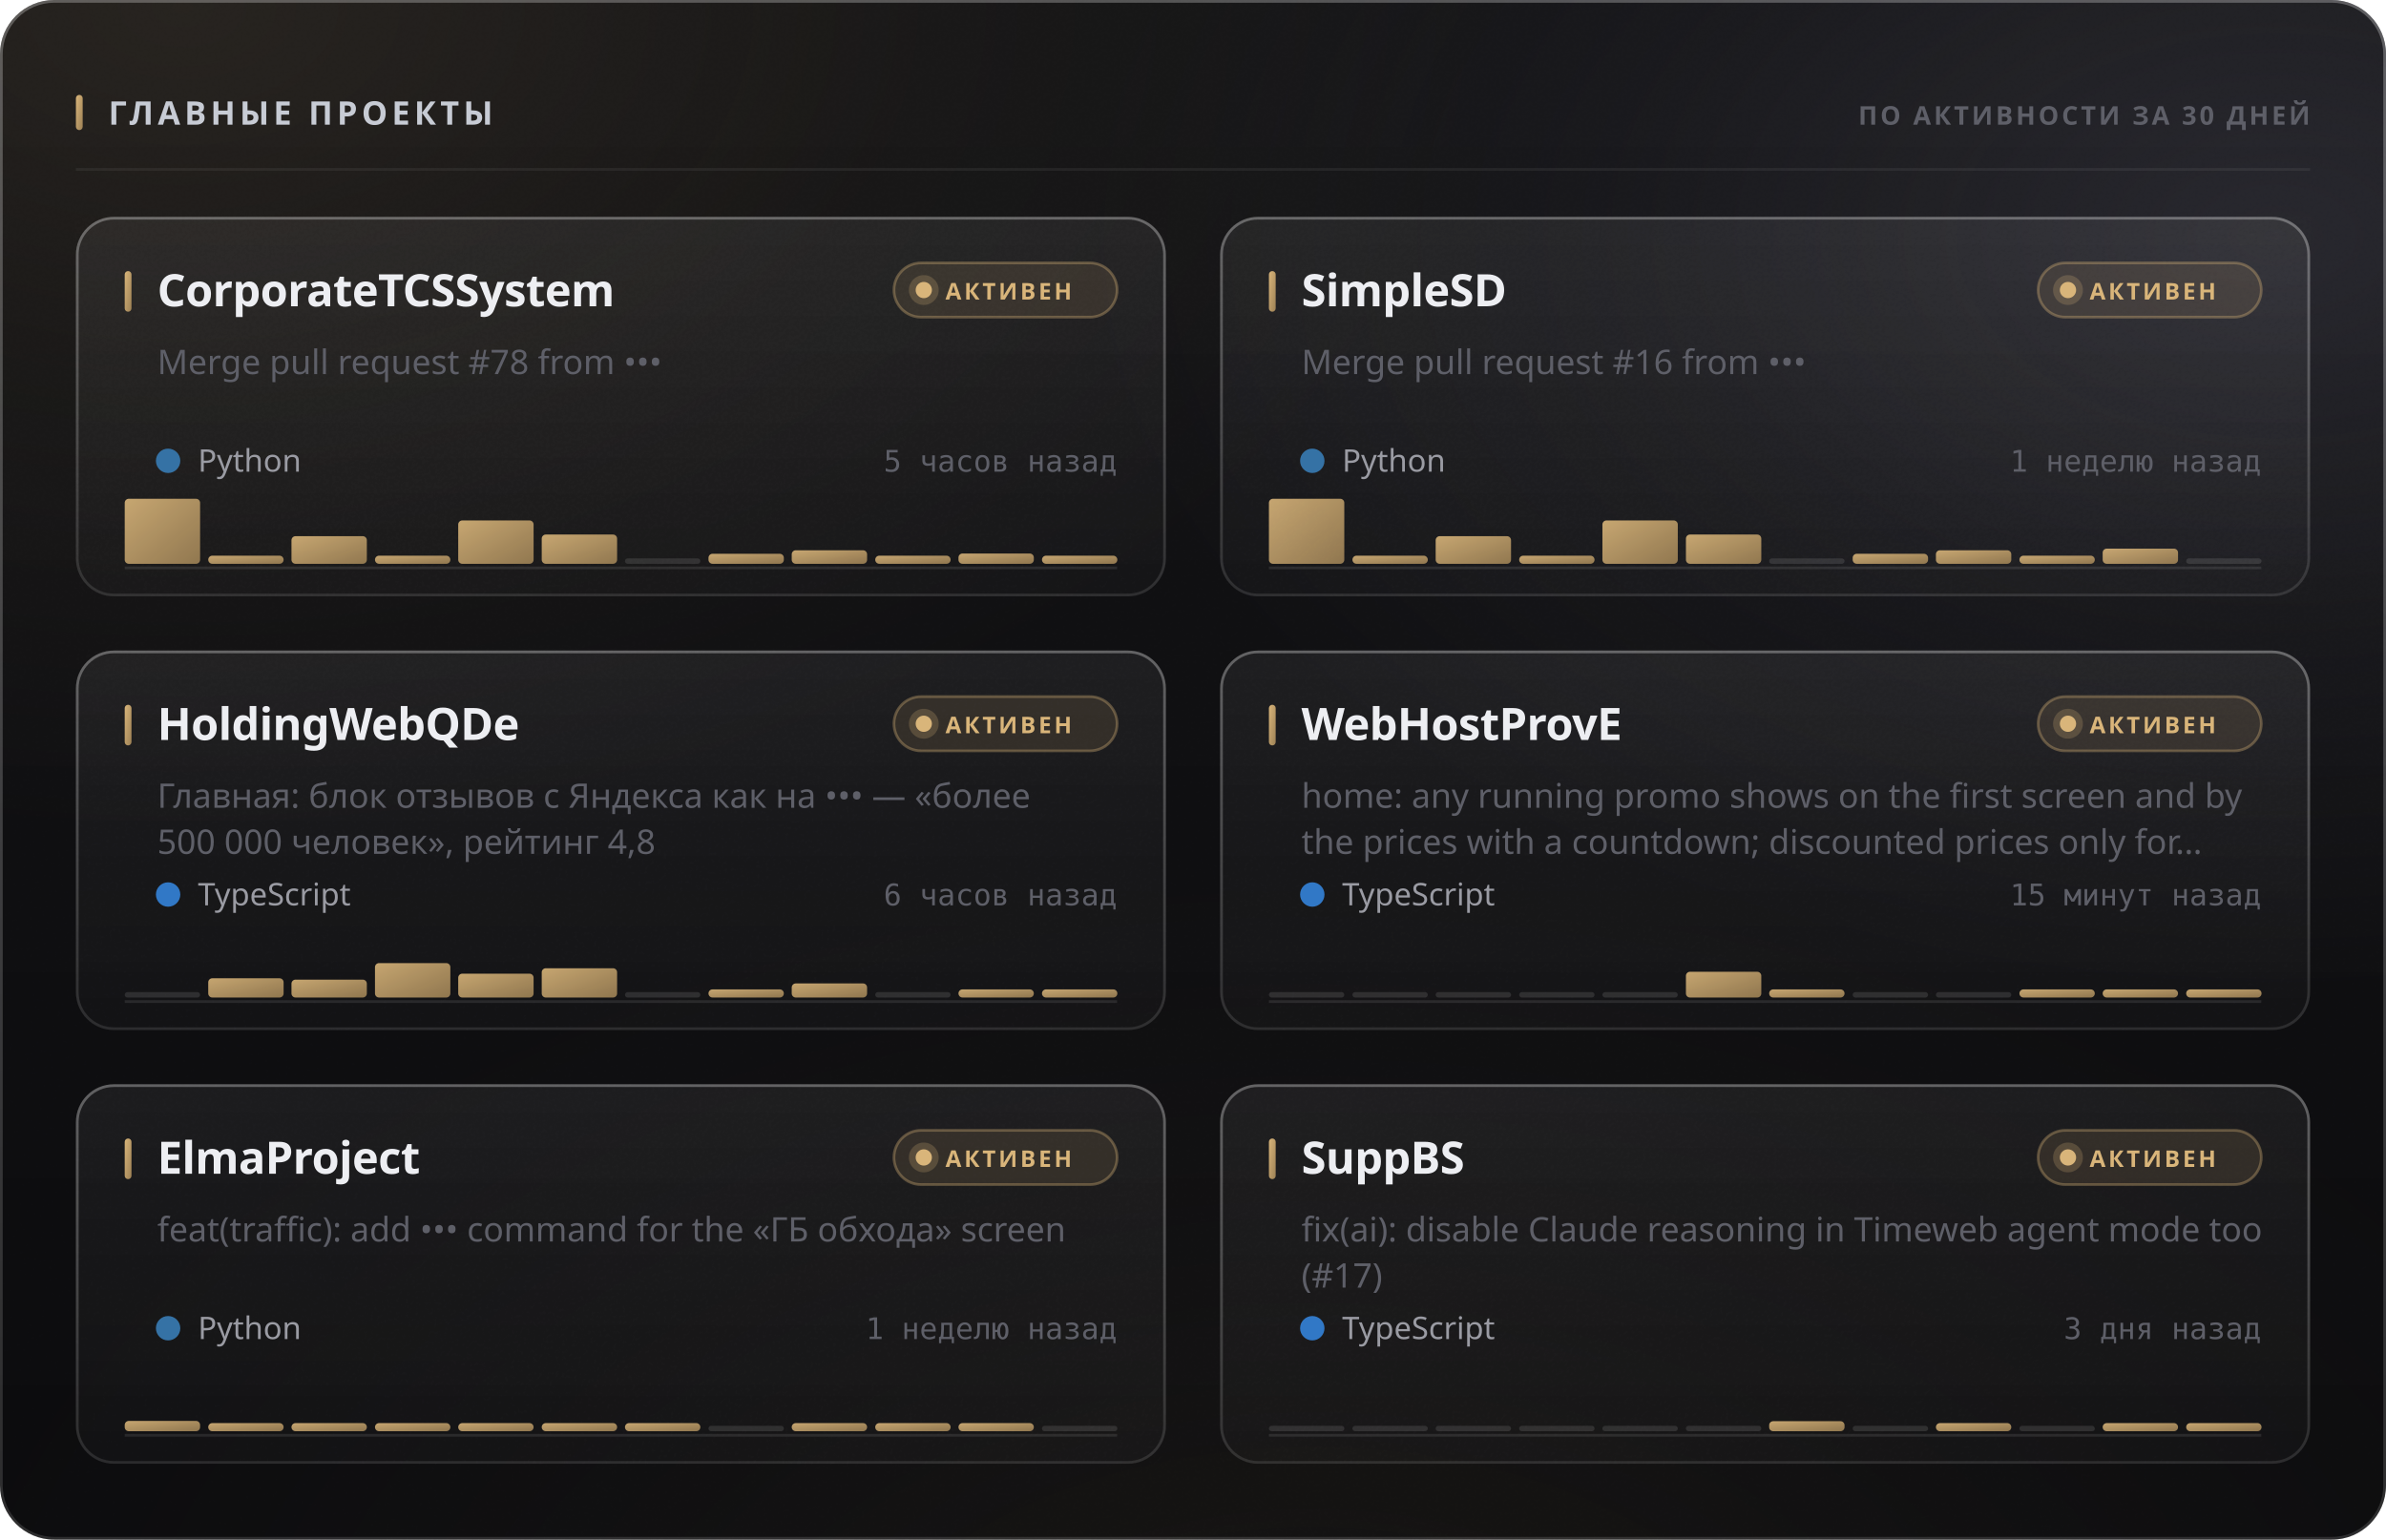
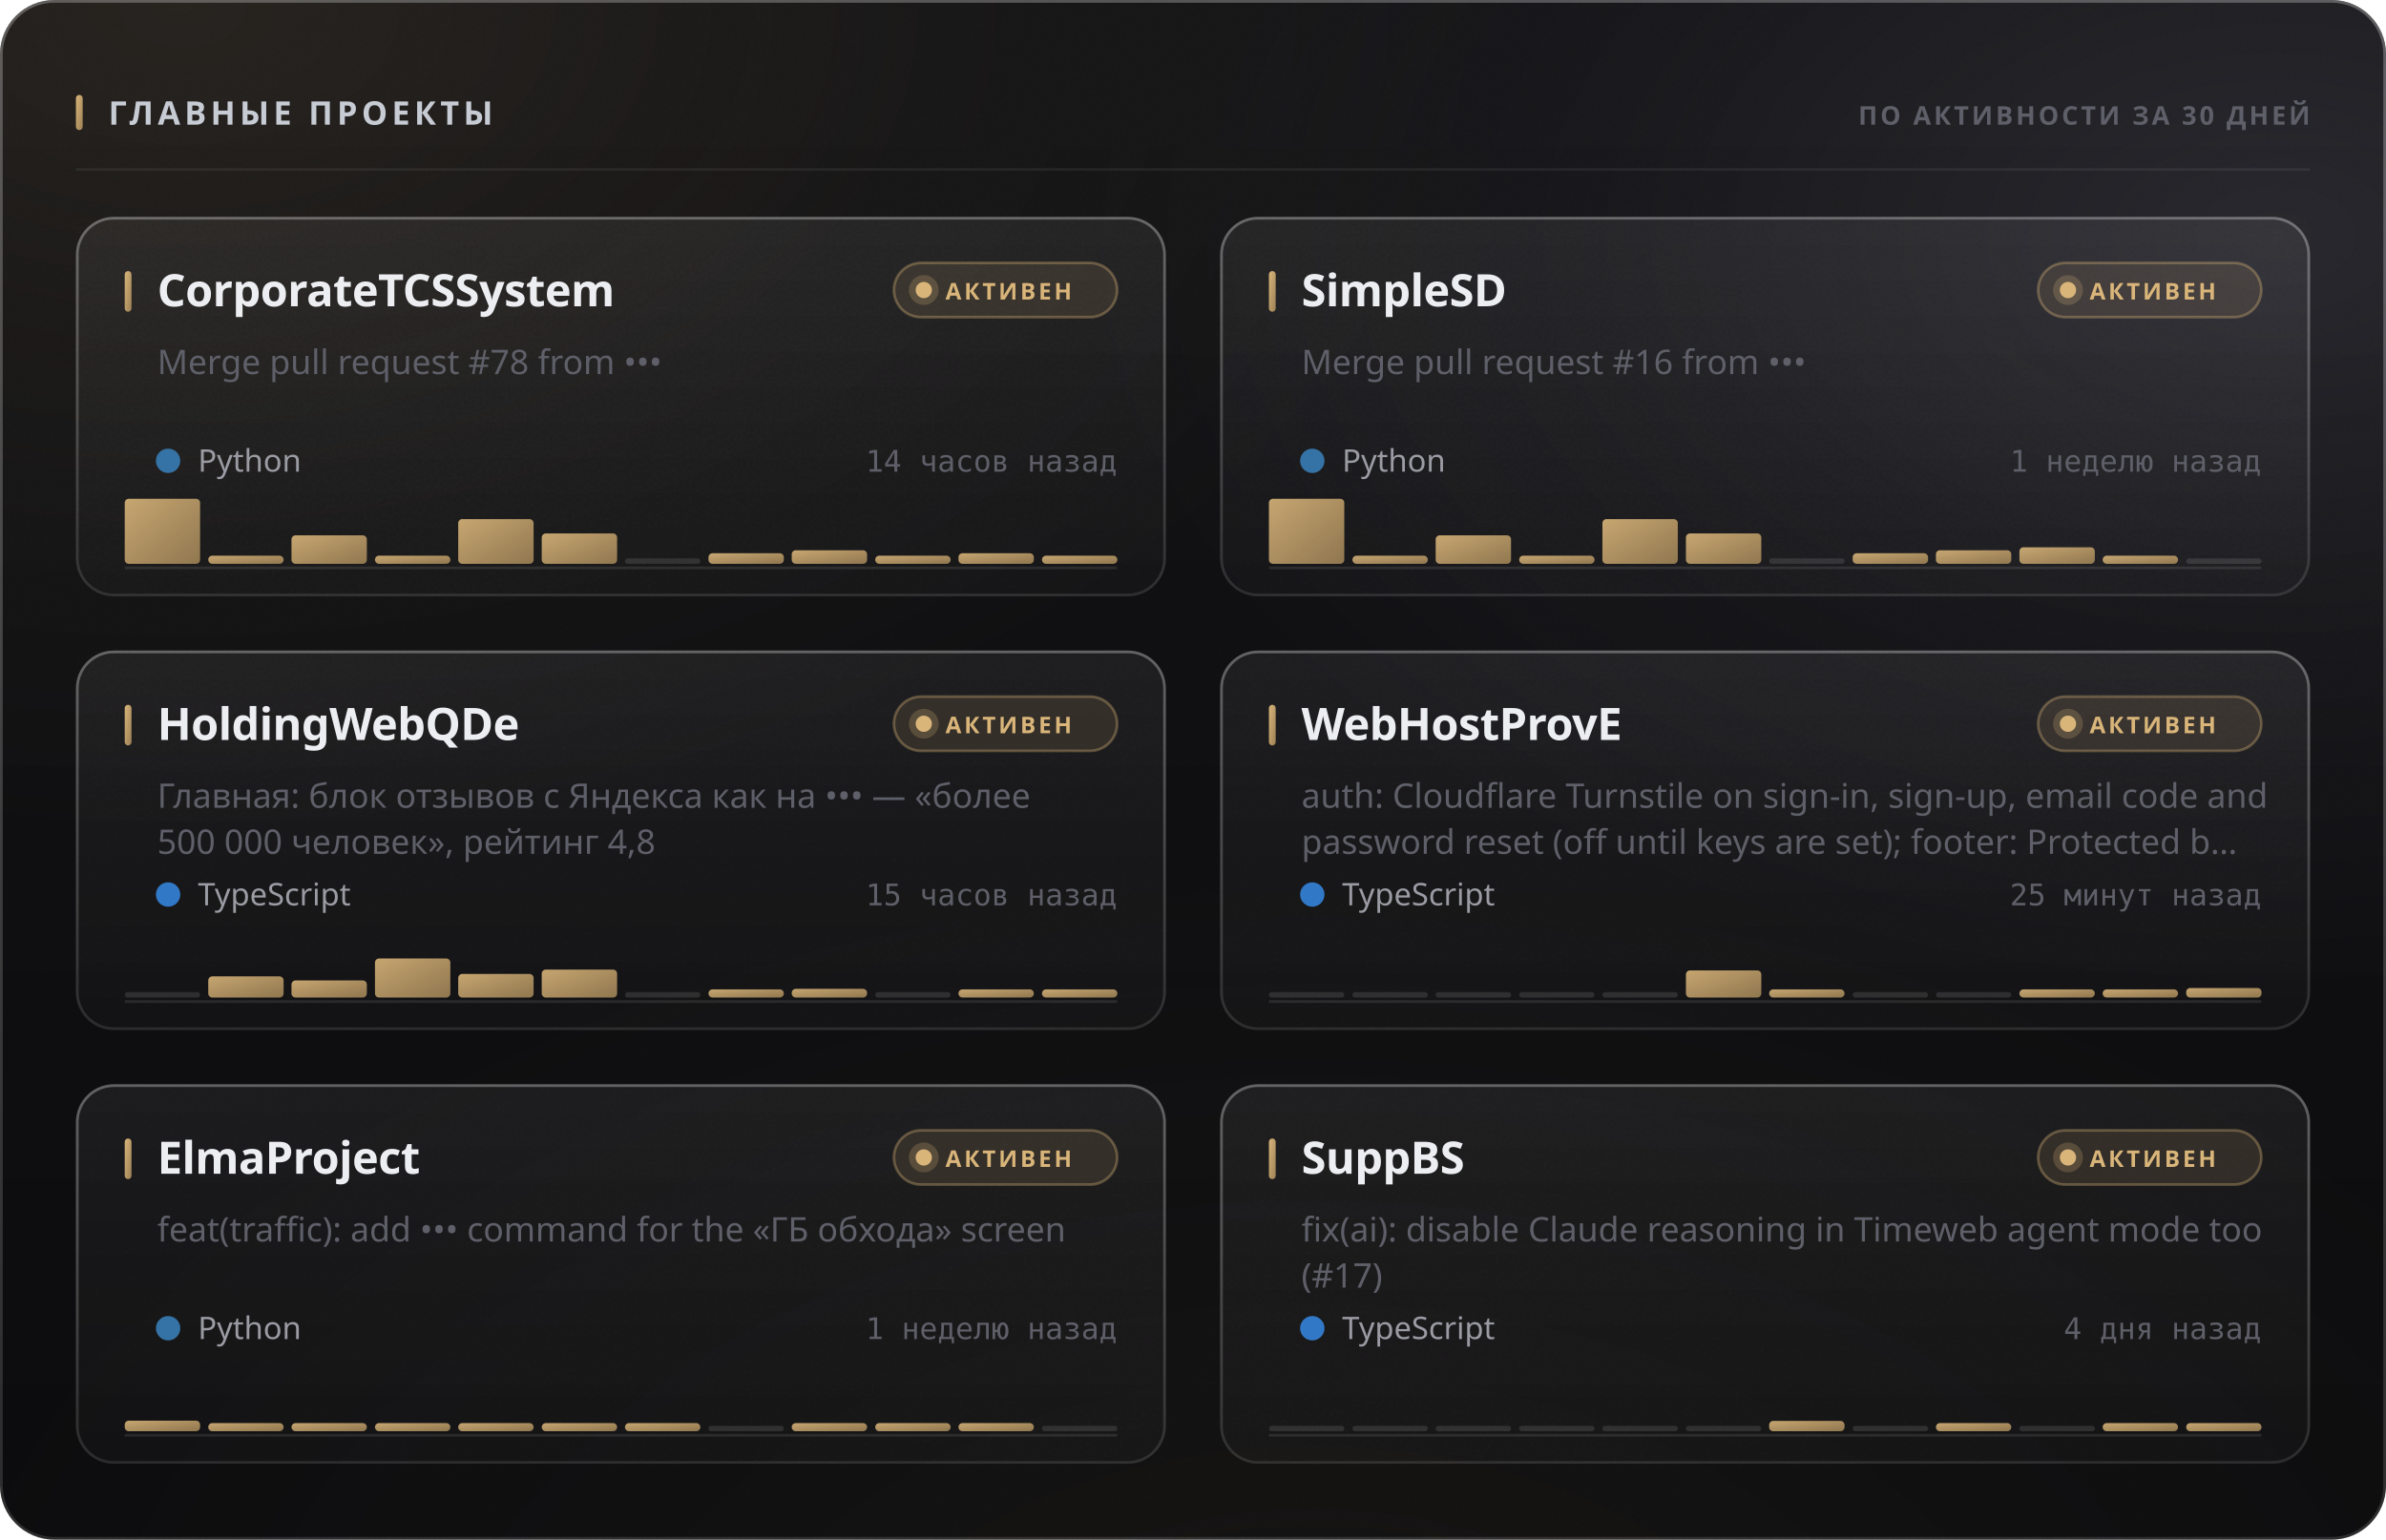
<svg xmlns="http://www.w3.org/2000/svg" width="880" height="568" viewBox="0 0 880 568" role="img">
  <style>
  text { font-family: -apple-system, BlinkMacSystemFont, 'Segoe UI', 'Noto Sans', Helvetica, Arial, sans-serif; }
  .mono { font-family: ui-monospace, 'SF Mono', 'Cascadia Mono', 'DejaVu Sans Mono', Menlo, Consolas, monospace; font-variant-numeric: tabular-nums; }
  .caps { letter-spacing: .1em; text-transform: uppercase; }

  @keyframes sheen  { from { transform: translateX(-120%); } to { transform: translateX(260%); } }
  @keyframes rise   { from { opacity: 0; transform: translateY(6px); } to { opacity: 1; transform: none; } }
  @keyframes slide  { from { opacity: 0; transform: translateX(-8px); } to { opacity: 1; transform: none; } }
  @keyframes grow   { from { transform: scaleY(0); } to { transform: scaleY(1); } }
  @keyframes widen  { from { transform: scaleX(0); } to { transform: scaleX(1); } }
  @keyframes draw   { from { stroke-dashoffset: 200; } to { stroke-dashoffset: 0; } }

  .sheen { animation: sheen 5.5s cubic-bezier(.45,0,.2,1) infinite; }
  .rise  { animation: rise .5s cubic-bezier(.16,1,.3,1) both; }
  .slide { animation: slide .42s cubic-bezier(.16,1,.3,1) both; }
  .bar   { transform-box: fill-box; transform-origin: 50% 100%;
           animation: grow .62s cubic-bezier(.16,1,.3,1) both; }
  .fill  { transform-box: fill-box; transform-origin: 0% 50%;
           animation: widen .8s cubic-bezier(.16,1,.3,1) both; }
  /* The hidden start state lives in the keyframes, never in the static rule.
     A renderer that ignores CSS animations then falls back to the FINISHED
     state — a drawn line, visible text — instead of an empty panel. */
  .spark { stroke-dasharray: 200;
           animation: draw 1.1s cubic-bezier(.16,1,.3,1) both; }

  @media (prefers-reduced-motion: reduce) {
    .sheen { animation: none; opacity: 0; }
    .rise, .slide, .bar, .fill, .spark { animation: none; opacity: 1; transform: none;
                                         stroke-dashoffset: 0; }
  }</style>
  <defs>
    <filter id="grain5" x="0" y="0" width="100%" height="100%">
      <feTurbulence type="fractalNoise" baseFrequency="0.85" numOctaves="3" stitchTiles="stitch" />
      <feColorMatrix type="saturate" values="0" />
    </filter>
    <linearGradient id="accent1" x1="0" y1="0" x2="1" y2="1">
      <stop offset="0%" stop-color="#d9b57a" />
      <stop offset="100%" stop-color="#9d8155" />
    </linearGradient>
    <radialGradient id="aurora6" cx="0.08" cy="0" r="0.55">
      <stop offset="0%" stop-color="#d9b47a" stop-opacity="0.1" />
      <stop offset="55%" stop-color="#d9b47a" stop-opacity="0.035" />
      <stop offset="100%" stop-color="#d9b47a" stop-opacity="0" />
    </radialGradient>
    <radialGradient id="aurora7" cx="0.95" cy="0.15" r="0.5">
      <stop offset="0%" stop-color="#706f83" stop-opacity="0.22" />
      <stop offset="55%" stop-color="#706f83" stop-opacity="0.077" />
      <stop offset="100%" stop-color="#706f83" stop-opacity="0" />
    </radialGradient>
    <radialGradient id="aurora8" cx="0.55" cy="1.15" r="0.6">
      <stop offset="0%" stop-color="#b39b74" stop-opacity="0.07" />
      <stop offset="55%" stop-color="#b39b74" stop-opacity="0.025" />
      <stop offset="100%" stop-color="#b39b74" stop-opacity="0" />
    </radialGradient>
    <linearGradient id="glass2" x1="0" y1="0" x2="0" y2="1">
      <stop offset="0%" stop-color="#ffffff" stop-opacity="0.036" />
      <stop offset="100%" stop-color="#ffffff" stop-opacity="0.007" />
    </linearGradient>
    <linearGradient id="rim3" x1="0" y1="0" x2="0" y2="1">
      <stop offset="0%" stop-color="#ffffff" stop-opacity="0.182" />
      <stop offset="100%" stop-color="#ffffff" stop-opacity="0.025" />
    </linearGradient>
    <linearGradient id="spec4" x1="0" y1="0" x2="1" y2="0">
      <stop offset="0%" stop-color="#ffffff" stop-opacity="0" />
      <stop offset="35%" stop-color="#ffffff" stop-opacity="0.336" />
      <stop offset="70%" stop-color="#ffffff" stop-opacity="0.118" />
      <stop offset="100%" stop-color="#ffffff" stop-opacity="0" />
    </linearGradient>
    <linearGradient id="cardglass9" x1="0" y1="0" x2="0" y2="1">
      <stop offset="0%" stop-color="#ffffff" stop-opacity="0.06" />
      <stop offset="100%" stop-color="#ffffff" stop-opacity="0.018" />
    </linearGradient>
    <linearGradient id="cardrim10" x1="0" y1="0" x2="0" y2="1">
      <stop offset="0%" stop-color="#ffffff" stop-opacity="0.26" />
      <stop offset="100%" stop-color="#ffffff" stop-opacity="0.05" />
    </linearGradient>
    <linearGradient id="cardspec11" x1="0" y1="0" x2="1" y2="0">
      <stop offset="0%" stop-color="#ffffff" stop-opacity="0" />
      <stop offset="35%" stop-color="#ffffff" stop-opacity="0.42" />
      <stop offset="70%" stop-color="#ffffff" stop-opacity="0.147" />
      <stop offset="100%" stop-color="#ffffff" stop-opacity="0" />
    </linearGradient>
    <linearGradient id="cardglass12" x1="0" y1="0" x2="0" y2="1">
      <stop offset="0%" stop-color="#ffffff" stop-opacity="0.06" />
      <stop offset="100%" stop-color="#ffffff" stop-opacity="0.018" />
    </linearGradient>
    <linearGradient id="cardrim13" x1="0" y1="0" x2="0" y2="1">
      <stop offset="0%" stop-color="#ffffff" stop-opacity="0.26" />
      <stop offset="100%" stop-color="#ffffff" stop-opacity="0.05" />
    </linearGradient>
    <linearGradient id="cardspec14" x1="0" y1="0" x2="1" y2="0">
      <stop offset="0%" stop-color="#ffffff" stop-opacity="0" />
      <stop offset="35%" stop-color="#ffffff" stop-opacity="0.42" />
      <stop offset="70%" stop-color="#ffffff" stop-opacity="0.147" />
      <stop offset="100%" stop-color="#ffffff" stop-opacity="0" />
    </linearGradient>
    <linearGradient id="cardglass15" x1="0" y1="0" x2="0" y2="1">
      <stop offset="0%" stop-color="#ffffff" stop-opacity="0.06" />
      <stop offset="100%" stop-color="#ffffff" stop-opacity="0.018" />
    </linearGradient>
    <linearGradient id="cardrim16" x1="0" y1="0" x2="0" y2="1">
      <stop offset="0%" stop-color="#ffffff" stop-opacity="0.26" />
      <stop offset="100%" stop-color="#ffffff" stop-opacity="0.05" />
    </linearGradient>
    <linearGradient id="cardspec17" x1="0" y1="0" x2="1" y2="0">
      <stop offset="0%" stop-color="#ffffff" stop-opacity="0" />
      <stop offset="35%" stop-color="#ffffff" stop-opacity="0.42" />
      <stop offset="70%" stop-color="#ffffff" stop-opacity="0.147" />
      <stop offset="100%" stop-color="#ffffff" stop-opacity="0" />
    </linearGradient>
    <linearGradient id="cardglass18" x1="0" y1="0" x2="0" y2="1">
      <stop offset="0%" stop-color="#ffffff" stop-opacity="0.06" />
      <stop offset="100%" stop-color="#ffffff" stop-opacity="0.018" />
    </linearGradient>
    <linearGradient id="cardrim19" x1="0" y1="0" x2="0" y2="1">
      <stop offset="0%" stop-color="#ffffff" stop-opacity="0.26" />
      <stop offset="100%" stop-color="#ffffff" stop-opacity="0.05" />
    </linearGradient>
    <linearGradient id="cardspec20" x1="0" y1="0" x2="1" y2="0">
      <stop offset="0%" stop-color="#ffffff" stop-opacity="0" />
      <stop offset="35%" stop-color="#ffffff" stop-opacity="0.42" />
      <stop offset="70%" stop-color="#ffffff" stop-opacity="0.147" />
      <stop offset="100%" stop-color="#ffffff" stop-opacity="0" />
    </linearGradient>
    <linearGradient id="cardglass21" x1="0" y1="0" x2="0" y2="1">
      <stop offset="0%" stop-color="#ffffff" stop-opacity="0.06" />
      <stop offset="100%" stop-color="#ffffff" stop-opacity="0.018" />
    </linearGradient>
    <linearGradient id="cardrim22" x1="0" y1="0" x2="0" y2="1">
      <stop offset="0%" stop-color="#ffffff" stop-opacity="0.26" />
      <stop offset="100%" stop-color="#ffffff" stop-opacity="0.05" />
    </linearGradient>
    <linearGradient id="cardspec23" x1="0" y1="0" x2="1" y2="0">
      <stop offset="0%" stop-color="#ffffff" stop-opacity="0" />
      <stop offset="35%" stop-color="#ffffff" stop-opacity="0.42" />
      <stop offset="70%" stop-color="#ffffff" stop-opacity="0.147" />
      <stop offset="100%" stop-color="#ffffff" stop-opacity="0" />
    </linearGradient>
    <linearGradient id="cardglass24" x1="0" y1="0" x2="0" y2="1">
      <stop offset="0%" stop-color="#ffffff" stop-opacity="0.06" />
      <stop offset="100%" stop-color="#ffffff" stop-opacity="0.018" />
    </linearGradient>
    <linearGradient id="cardrim25" x1="0" y1="0" x2="0" y2="1">
      <stop offset="0%" stop-color="#ffffff" stop-opacity="0.26" />
      <stop offset="100%" stop-color="#ffffff" stop-opacity="0.05" />
    </linearGradient>
    <linearGradient id="cardspec26" x1="0" y1="0" x2="1" y2="0">
      <stop offset="0%" stop-color="#ffffff" stop-opacity="0" />
      <stop offset="35%" stop-color="#ffffff" stop-opacity="0.42" />
      <stop offset="70%" stop-color="#ffffff" stop-opacity="0.147" />
      <stop offset="100%" stop-color="#ffffff" stop-opacity="0" />
    </linearGradient>
  </defs>
  <rect width="880" height="568" rx="20" fill="#0a0a0c" />
  <rect width="880" height="568" rx="20" fill="url(#aurora6)" />
  <rect width="880" height="568" rx="20" fill="url(#aurora7)" />
  <rect width="880" height="568" rx="20" fill="url(#aurora8)" />
  <rect width="880" height="568" rx="20" fill="url(#glass2)" />
  <rect width="880" height="568" rx="20" filter="url(#grain5)" opacity="0.085" style="mix-blend-mode:overlay" />
  <rect x=".5" y=".5" width="879" height="567" rx="19.5" fill="none" stroke="rgba(255,255,255,0.11)" />
  <rect x=".5" y=".5" width="879" height="567" rx="19.5" fill="none" stroke="url(#rim3)" />
  <path d="M20 1 H860" stroke="url(#spec4)" stroke-width="1.2" fill="none" />
  <rect x="28" y="35" width="2.5" height="13" rx="1.25" fill="url(#accent1)" />
  <text x="40" y="46" font-size="12" font-weight="700" fill="#c7cbd4" letter-spacing="0.13em">ГЛАВНЫЕ ПРОЕКТЫ</text>
  <text x="852" y="46" font-size="9.5" font-weight="600" fill="#5e5f68" text-anchor="end" letter-spacing="0.11em">ПО АКТИВНОСТИ ЗА 30 ДНЕЙ</text>
  <path d="M28 62.5 H852" stroke="rgba(255,255,255,0.06)" stroke-width="1" />
  <g class="rise" opacity="1" style="">
    <rect x="28" y="80" width="402" height="140" rx="14" fill="url(#cardglass9)" />
    <rect x="28" y="80" width="402" height="140" rx="14" filter="url(#grain5)" opacity="0.068" style="mix-blend-mode:overlay" />
    <rect x="28.5" y="80.5" width="401" height="139" rx="13.5" fill="none" stroke="rgba(255,255,255,0.06)" />
    <rect x="28.5" y="80.5" width="401" height="139" rx="13.5" fill="none" stroke="url(#cardrim10)" />
    <path d="M42 81 H416" stroke="url(#cardspec11)" stroke-width="1" fill="none" />
    <rect x="46" y="100" width="2.5" height="15" rx="1.25" fill="url(#accent1)" />
    <text x="58" y="113" font-size="16.5" font-weight="700" fill="#edeef2" letter-spacing="-0.01em">CorporateTCSSystem</text>
    <rect x="329.709" y="97" width="82.291" height="20" rx="10" fill="rgba(217,181,122,0.12)" stroke="rgba(217,181,122,0.35)" />
    <circle cx="340.709" cy="107" r="3" fill="#d9b57a" />
    <circle cx="340.709" cy="107" r="5.5" fill="#d9b57a" opacity=".22" />
    <text x="348.709" y="110.5" font-size="8.5" font-weight="700" fill="#d9b57a" letter-spacing="0.12em">АКТИВЕН</text>
    <text x="58" y="138" font-size="12.5" font-weight="400" fill="#5e5f68">Merge pull request #78 from •••</text>
    <circle cx="62" cy="170" r="4.5" fill="#3572A5" />
    <text x="73" y="174" font-size="11.5" font-weight="400" fill="#9a9ba3">Python</text>
-     <text x="412" y="174" font-size="11" font-weight="400" fill="#5e5f68" text-anchor="end" class="mono">5 часов назад</text>
+     <text x="412" y="174" font-size="11" font-weight="400" fill="#5e5f68" text-anchor="end" class="mono">14 часов назад</text>
    <path d="M46 209.5 H412" stroke="rgba(255,255,255,0.096)" stroke-width="1" />
    <g class="bar" style="animation-delay:0.18s">
      <rect x="46.0" y="184.0" width="27.8" height="24.0" rx="1.5" fill="url(#accent1)" opacity="0.9" />
      <rect x="76.8" y="205.0" width="27.8" height="3.0" rx="1.5" fill="url(#accent1)" opacity="0.9" />
-       <rect x="107.5" y="197.8" width="27.8" height="10.2" rx="1.5" fill="url(#accent1)" opacity="0.9" />
+       <rect x="107.5" y="197.5" width="27.8" height="10.5" rx="1.5" fill="url(#accent1)" opacity="0.9" />
      <rect x="138.3" y="205.0" width="27.8" height="3.0" rx="1.5" fill="url(#accent1)" opacity="0.9" />
-       <rect x="169.0" y="192.0" width="27.8" height="16.0" rx="1.5" fill="url(#accent1)" opacity="0.9" />
-       <rect x="199.8" y="197.2" width="27.8" height="10.8" rx="1.5" fill="url(#accent1)" opacity="0.9" />
+       <rect x="169.0" y="191.5" width="27.8" height="16.5" rx="1.5" fill="url(#accent1)" opacity="0.9" />
+       <rect x="199.8" y="196.8" width="27.8" height="11.2" rx="1.5" fill="url(#accent1)" opacity="0.9" />
      <rect x="230.5" y="206.0" width="27.8" height="2" rx="1" fill="rgba(255,255,255,0.11)" />
-       <rect x="261.3" y="204.3" width="27.8" height="3.7" rx="1.5" fill="url(#accent1)" opacity="0.9" />
+       <rect x="261.3" y="204.1" width="27.8" height="3.9" rx="1.5" fill="url(#accent1)" opacity="0.9" />
      <rect x="292.0" y="203.0" width="27.8" height="5.0" rx="1.5" fill="url(#accent1)" opacity="0.9" />
      <rect x="322.8" y="205.0" width="27.8" height="3.0" rx="1.5" fill="url(#accent1)" opacity="0.9" />
-       <rect x="353.5" y="204.2" width="27.8" height="3.8" rx="1.5" fill="url(#accent1)" opacity="0.9" />
+       <rect x="353.5" y="204.1" width="27.8" height="3.9" rx="1.5" fill="url(#accent1)" opacity="0.9" />
      <rect x="384.3" y="205.0" width="27.8" height="3.0" rx="1.5" fill="url(#accent1)" opacity="0.9" />
    </g>
  </g>
  <g class="rise" opacity="1" style=" animation-delay:0.055s;">
    <rect x="450" y="80" width="402" height="140" rx="14" fill="url(#cardglass12)" />
    <rect x="450" y="80" width="402" height="140" rx="14" filter="url(#grain5)" opacity="0.068" style="mix-blend-mode:overlay" />
    <rect x="450.5" y="80.5" width="401" height="139" rx="13.5" fill="none" stroke="rgba(255,255,255,0.06)" />
    <rect x="450.5" y="80.5" width="401" height="139" rx="13.5" fill="none" stroke="url(#cardrim13)" />
    <path d="M464 81 H838" stroke="url(#cardspec14)" stroke-width="1" fill="none" />
    <rect x="468" y="100" width="2.5" height="15" rx="1.25" fill="url(#accent1)" />
    <text x="480" y="113" font-size="16.5" font-weight="700" fill="#edeef2" letter-spacing="-0.01em">SimpleSD</text>
    <rect x="751.709" y="97" width="82.291" height="20" rx="10" fill="rgba(217,181,122,0.12)" stroke="rgba(217,181,122,0.35)" />
    <circle cx="762.709" cy="107" r="3" fill="#d9b57a" />
    <circle cx="762.709" cy="107" r="5.5" fill="#d9b57a" opacity=".22" />
    <text x="770.709" y="110.5" font-size="8.5" font-weight="700" fill="#d9b57a" letter-spacing="0.12em">АКТИВЕН</text>
    <text x="480" y="138" font-size="12.5" font-weight="400" fill="#5e5f68">Merge pull request #16 from •••</text>
    <circle cx="484" cy="170" r="4.5" fill="#3572A5" />
    <text x="495" y="174" font-size="11.5" font-weight="400" fill="#9a9ba3">Python</text>
    <text x="834" y="174" font-size="11" font-weight="400" fill="#5e5f68" text-anchor="end" class="mono">1 неделю назад</text>
    <path d="M468 209.5 H834" stroke="rgba(255,255,255,0.096)" stroke-width="1" />
    <g class="bar" style="animation-delay:0.24s">
      <rect x="468.0" y="184.0" width="27.8" height="24.0" rx="1.5" fill="url(#accent1)" opacity="0.9" />
      <rect x="498.8" y="205.0" width="27.8" height="3.0" rx="1.5" fill="url(#accent1)" opacity="0.9" />
-       <rect x="529.5" y="197.8" width="27.8" height="10.2" rx="1.5" fill="url(#accent1)" opacity="0.9" />
+       <rect x="529.5" y="197.5" width="27.8" height="10.5" rx="1.5" fill="url(#accent1)" opacity="0.9" />
      <rect x="560.3" y="205.0" width="27.8" height="3.0" rx="1.5" fill="url(#accent1)" opacity="0.9" />
-       <rect x="591.0" y="192.0" width="27.8" height="16.0" rx="1.5" fill="url(#accent1)" opacity="0.9" />
-       <rect x="621.8" y="197.2" width="27.8" height="10.8" rx="1.5" fill="url(#accent1)" opacity="0.9" />
+       <rect x="591.0" y="191.5" width="27.8" height="16.5" rx="1.5" fill="url(#accent1)" opacity="0.9" />
+       <rect x="621.8" y="196.8" width="27.8" height="11.2" rx="1.5" fill="url(#accent1)" opacity="0.9" />
      <rect x="652.5" y="206.0" width="27.8" height="2" rx="1" fill="rgba(255,255,255,0.11)" />
-       <rect x="683.3" y="204.3" width="27.8" height="3.7" rx="1.5" fill="url(#accent1)" opacity="0.9" />
+       <rect x="683.3" y="204.1" width="27.8" height="3.9" rx="1.5" fill="url(#accent1)" opacity="0.9" />
      <rect x="714.0" y="203.0" width="27.8" height="5.0" rx="1.5" fill="url(#accent1)" opacity="0.9" />
-       <rect x="744.8" y="205.0" width="27.8" height="3.0" rx="1.5" fill="url(#accent1)" opacity="0.9" />
-       <rect x="775.5" y="202.4" width="27.8" height="5.6" rx="1.5" fill="url(#accent1)" opacity="0.9" />
+       <rect x="744.8" y="201.9" width="27.8" height="6.1" rx="1.5" fill="url(#accent1)" opacity="0.9" />
+       <rect x="775.5" y="205.0" width="27.8" height="3.0" rx="1.5" fill="url(#accent1)" opacity="0.9" />
      <rect x="806.3" y="206.0" width="27.8" height="2" rx="1" fill="rgba(255,255,255,0.11)" />
    </g>
  </g>
  <g class="rise" opacity="1" style=" animation-delay:0.110s;">
    <rect x="28" y="240" width="402" height="140" rx="14" fill="url(#cardglass15)" />
    <rect x="28" y="240" width="402" height="140" rx="14" filter="url(#grain5)" opacity="0.068" style="mix-blend-mode:overlay" />
    <rect x="28.5" y="240.5" width="401" height="139" rx="13.5" fill="none" stroke="rgba(255,255,255,0.06)" />
    <rect x="28.5" y="240.5" width="401" height="139" rx="13.5" fill="none" stroke="url(#cardrim16)" />
    <path d="M42 241 H416" stroke="url(#cardspec17)" stroke-width="1" fill="none" />
    <rect x="46" y="260" width="2.5" height="15" rx="1.25" fill="url(#accent1)" />
    <text x="58" y="273" font-size="16.5" font-weight="700" fill="#edeef2" letter-spacing="-0.01em">HoldingWebQDe</text>
    <rect x="329.709" y="257" width="82.291" height="20" rx="10" fill="rgba(217,181,122,0.12)" stroke="rgba(217,181,122,0.35)" />
    <circle cx="340.709" cy="267" r="3" fill="#d9b57a" />
    <circle cx="340.709" cy="267" r="5.5" fill="#d9b57a" opacity=".22" />
    <text x="348.709" y="270.5" font-size="8.5" font-weight="700" fill="#d9b57a" letter-spacing="0.12em">АКТИВЕН</text>
    <text x="58" y="298" font-size="12.5" font-weight="400" fill="#5e5f68">Главная: блок отзывов с Яндекса как на ••• — «более</text>
    <text x="58" y="315" font-size="12.5" font-weight="400" fill="#5e5f68">500 000 человек», рейтинг 4,8</text>
    <circle cx="62" cy="330" r="4.5" fill="#3178c6" />
    <text x="73" y="334" font-size="11.5" font-weight="400" fill="#9a9ba3">TypeScript</text>
-     <text x="412" y="334" font-size="11" font-weight="400" fill="#5e5f68" text-anchor="end" class="mono">6 часов назад</text>
+     <text x="412" y="334" font-size="11" font-weight="400" fill="#5e5f68" text-anchor="end" class="mono">15 часов назад</text>
    <path d="M46 369.5 H412" stroke="rgba(255,255,255,0.096)" stroke-width="1" />
    <g class="bar" style="animation-delay:0.3s">
      <rect x="46.0" y="366.0" width="27.8" height="2" rx="1" fill="rgba(255,255,255,0.11)" />
-       <rect x="76.8" y="360.9" width="27.8" height="7.1" rx="1.5" fill="url(#accent1)" opacity="0.9" />
-       <rect x="107.5" y="361.4" width="27.8" height="6.6" rx="1.5" fill="url(#accent1)" opacity="0.9" />
-       <rect x="138.3" y="355.3" width="27.8" height="12.7" rx="1.5" fill="url(#accent1)" opacity="0.9" />
-       <rect x="169.0" y="359.2" width="27.8" height="8.8" rx="1.5" fill="url(#accent1)" opacity="0.9" />
-       <rect x="199.8" y="357.2" width="27.8" height="10.8" rx="1.5" fill="url(#accent1)" opacity="0.9" />
+       <rect x="76.8" y="360.2" width="27.8" height="7.8" rx="1.5" fill="url(#accent1)" opacity="0.9" />
+       <rect x="107.5" y="361.7" width="27.8" height="6.3" rx="1.5" fill="url(#accent1)" opacity="0.9" />
+       <rect x="138.3" y="353.6" width="27.8" height="14.4" rx="1.5" fill="url(#accent1)" opacity="0.9" />
+       <rect x="169.0" y="359.3" width="27.8" height="8.7" rx="1.5" fill="url(#accent1)" opacity="0.9" />
+       <rect x="199.8" y="357.7" width="27.8" height="10.3" rx="1.5" fill="url(#accent1)" opacity="0.9" />
      <rect x="230.5" y="366.0" width="27.8" height="2" rx="1" fill="rgba(255,255,255,0.11)" />
      <rect x="261.3" y="365.0" width="27.8" height="3.0" rx="1.5" fill="url(#accent1)" opacity="0.9" />
-       <rect x="292.0" y="362.8" width="27.8" height="5.2" rx="1.5" fill="url(#accent1)" opacity="0.9" />
+       <rect x="292.0" y="364.8" width="27.8" height="3.2" rx="1.5" fill="url(#accent1)" opacity="0.9" />
      <rect x="322.8" y="366.0" width="27.8" height="2" rx="1" fill="rgba(255,255,255,0.11)" />
      <rect x="353.5" y="365.0" width="27.8" height="3.0" rx="1.5" fill="url(#accent1)" opacity="0.9" />
      <rect x="384.3" y="365.0" width="27.8" height="3.0" rx="1.5" fill="url(#accent1)" opacity="0.9" />
    </g>
  </g>
  <g class="rise" opacity="1" style=" animation-delay:0.165s;">
    <rect x="450" y="240" width="402" height="140" rx="14" fill="url(#cardglass18)" />
    <rect x="450" y="240" width="402" height="140" rx="14" filter="url(#grain5)" opacity="0.068" style="mix-blend-mode:overlay" />
    <rect x="450.5" y="240.5" width="401" height="139" rx="13.5" fill="none" stroke="rgba(255,255,255,0.06)" />
    <rect x="450.5" y="240.5" width="401" height="139" rx="13.5" fill="none" stroke="url(#cardrim19)" />
    <path d="M464 241 H838" stroke="url(#cardspec20)" stroke-width="1" fill="none" />
    <rect x="468" y="260" width="2.5" height="15" rx="1.25" fill="url(#accent1)" />
    <text x="480" y="273" font-size="16.5" font-weight="700" fill="#edeef2" letter-spacing="-0.01em">WebHostProvE</text>
    <rect x="751.709" y="257" width="82.291" height="20" rx="10" fill="rgba(217,181,122,0.12)" stroke="rgba(217,181,122,0.35)" />
    <circle cx="762.709" cy="267" r="3" fill="#d9b57a" />
    <circle cx="762.709" cy="267" r="5.5" fill="#d9b57a" opacity=".22" />
    <text x="770.709" y="270.5" font-size="8.5" font-weight="700" fill="#d9b57a" letter-spacing="0.12em">АКТИВЕН</text>
-     <text x="480" y="298" font-size="12.5" font-weight="400" fill="#5e5f68">home: any running promo shows on the first screen and by</text>
-     <text x="480" y="315" font-size="12.5" font-weight="400" fill="#5e5f68">the prices with a countdown; discounted prices only for…</text>
+     <text x="480" y="298" font-size="12.5" font-weight="400" fill="#5e5f68">auth: Cloudflare Turnstile on sign-in, sign-up, email code and</text>
+     <text x="480" y="315" font-size="12.5" font-weight="400" fill="#5e5f68">password reset (off until keys are set); footer: Protected b…</text>
    <circle cx="484" cy="330" r="4.5" fill="#3178c6" />
    <text x="495" y="334" font-size="11.5" font-weight="400" fill="#9a9ba3">TypeScript</text>
-     <text x="834" y="334" font-size="11" font-weight="400" fill="#5e5f68" text-anchor="end" class="mono">15 минут назад</text>
+     <text x="834" y="334" font-size="11" font-weight="400" fill="#5e5f68" text-anchor="end" class="mono">25 минут назад</text>
    <path d="M468 369.5 H834" stroke="rgba(255,255,255,0.096)" stroke-width="1" />
    <g class="bar" style="animation-delay:0.36s">
      <rect x="468.0" y="366.0" width="27.8" height="2" rx="1" fill="rgba(255,255,255,0.11)" />
      <rect x="498.8" y="366.0" width="27.8" height="2" rx="1" fill="rgba(255,255,255,0.11)" />
      <rect x="529.5" y="366.0" width="27.8" height="2" rx="1" fill="rgba(255,255,255,0.11)" />
      <rect x="560.3" y="366.0" width="27.8" height="2" rx="1" fill="rgba(255,255,255,0.11)" />
      <rect x="591.0" y="366.0" width="27.8" height="2" rx="1" fill="rgba(255,255,255,0.11)" />
-       <rect x="621.8" y="358.5" width="27.8" height="9.5" rx="1.5" fill="url(#accent1)" opacity="0.9" />
+       <rect x="621.8" y="358.0" width="27.8" height="10.0" rx="1.5" fill="url(#accent1)" opacity="0.9" />
      <rect x="652.5" y="365.0" width="27.8" height="3.0" rx="1.5" fill="url(#accent1)" opacity="0.9" />
      <rect x="683.3" y="366.0" width="27.8" height="2" rx="1" fill="rgba(255,255,255,0.11)" />
      <rect x="714.0" y="366.0" width="27.8" height="2" rx="1" fill="rgba(255,255,255,0.11)" />
      <rect x="744.8" y="365.0" width="27.8" height="3.0" rx="1.5" fill="url(#accent1)" opacity="0.9" />
      <rect x="775.5" y="365.0" width="27.8" height="3.0" rx="1.5" fill="url(#accent1)" opacity="0.9" />
-       <rect x="806.3" y="365.0" width="27.8" height="3.0" rx="1.5" fill="url(#accent1)" opacity="0.9" />
+       <rect x="806.3" y="364.5" width="27.8" height="3.5" rx="1.5" fill="url(#accent1)" opacity="0.9" />
    </g>
  </g>
  <g class="rise" opacity="1" style=" animation-delay:0.220s;">
    <rect x="28" y="400" width="402" height="140" rx="14" fill="url(#cardglass21)" />
    <rect x="28" y="400" width="402" height="140" rx="14" filter="url(#grain5)" opacity="0.068" style="mix-blend-mode:overlay" />
    <rect x="28.5" y="400.5" width="401" height="139" rx="13.5" fill="none" stroke="rgba(255,255,255,0.06)" />
    <rect x="28.5" y="400.5" width="401" height="139" rx="13.5" fill="none" stroke="url(#cardrim22)" />
    <path d="M42 401 H416" stroke="url(#cardspec23)" stroke-width="1" fill="none" />
    <rect x="46" y="420" width="2.5" height="15" rx="1.25" fill="url(#accent1)" />
    <text x="58" y="433" font-size="16.5" font-weight="700" fill="#edeef2" letter-spacing="-0.01em">ElmaProject</text>
    <rect x="329.709" y="417" width="82.291" height="20" rx="10" fill="rgba(217,181,122,0.12)" stroke="rgba(217,181,122,0.35)" />
    <circle cx="340.709" cy="427" r="3" fill="#d9b57a" />
    <circle cx="340.709" cy="427" r="5.5" fill="#d9b57a" opacity=".22" />
    <text x="348.709" y="430.5" font-size="8.5" font-weight="700" fill="#d9b57a" letter-spacing="0.12em">АКТИВЕН</text>
    <text x="58" y="458" font-size="12.5" font-weight="400" fill="#5e5f68">feat(traffic): add ••• command for the «ГБ обхода» screen</text>
    <circle cx="62" cy="490" r="4.5" fill="#3572A5" />
    <text x="73" y="494" font-size="11.5" font-weight="400" fill="#9a9ba3">Python</text>
    <text x="412" y="494" font-size="11" font-weight="400" fill="#5e5f68" text-anchor="end" class="mono">1 неделю назад</text>
    <path d="M46 529.5 H412" stroke="rgba(255,255,255,0.096)" stroke-width="1" />
    <g class="bar" style="animation-delay:0.42s">
-       <rect x="46.0" y="524.2" width="27.8" height="3.8" rx="1.5" fill="url(#accent1)" opacity="0.9" />
+       <rect x="46.0" y="524.1" width="27.8" height="3.9" rx="1.5" fill="url(#accent1)" opacity="0.9" />
      <rect x="76.8" y="525.0" width="27.8" height="3.0" rx="1.5" fill="url(#accent1)" opacity="0.9" />
      <rect x="107.5" y="525.0" width="27.8" height="3.0" rx="1.5" fill="url(#accent1)" opacity="0.9" />
      <rect x="138.3" y="525.0" width="27.8" height="3.0" rx="1.5" fill="url(#accent1)" opacity="0.9" />
      <rect x="169.0" y="525.0" width="27.8" height="3.0" rx="1.5" fill="url(#accent1)" opacity="0.9" />
      <rect x="199.8" y="525.0" width="27.8" height="3.0" rx="1.5" fill="url(#accent1)" opacity="0.9" />
      <rect x="230.5" y="525.0" width="27.8" height="3.0" rx="1.5" fill="url(#accent1)" opacity="0.9" />
      <rect x="261.3" y="526.0" width="27.8" height="2" rx="1" fill="rgba(255,255,255,0.11)" />
      <rect x="292.0" y="525.0" width="27.8" height="3.0" rx="1.5" fill="url(#accent1)" opacity="0.9" />
      <rect x="322.8" y="525.0" width="27.8" height="3.0" rx="1.5" fill="url(#accent1)" opacity="0.9" />
      <rect x="353.5" y="525.0" width="27.8" height="3.0" rx="1.5" fill="url(#accent1)" opacity="0.9" />
      <rect x="384.3" y="526.0" width="27.8" height="2" rx="1" fill="rgba(255,255,255,0.11)" />
    </g>
  </g>
  <g class="rise" opacity="1" style=" animation-delay:0.275s;">
    <rect x="450" y="400" width="402" height="140" rx="14" fill="url(#cardglass24)" />
    <rect x="450" y="400" width="402" height="140" rx="14" filter="url(#grain5)" opacity="0.068" style="mix-blend-mode:overlay" />
    <rect x="450.5" y="400.5" width="401" height="139" rx="13.5" fill="none" stroke="rgba(255,255,255,0.06)" />
    <rect x="450.5" y="400.5" width="401" height="139" rx="13.5" fill="none" stroke="url(#cardrim25)" />
    <path d="M464 401 H838" stroke="url(#cardspec26)" stroke-width="1" fill="none" />
    <rect x="468" y="420" width="2.5" height="15" rx="1.25" fill="url(#accent1)" />
    <text x="480" y="433" font-size="16.5" font-weight="700" fill="#edeef2" letter-spacing="-0.01em">SuppBS</text>
    <rect x="751.709" y="417" width="82.291" height="20" rx="10" fill="rgba(217,181,122,0.12)" stroke="rgba(217,181,122,0.35)" />
    <circle cx="762.709" cy="427" r="3" fill="#d9b57a" />
    <circle cx="762.709" cy="427" r="5.5" fill="#d9b57a" opacity=".22" />
    <text x="770.709" y="430.5" font-size="8.5" font-weight="700" fill="#d9b57a" letter-spacing="0.12em">АКТИВЕН</text>
    <text x="480" y="458" font-size="12.5" font-weight="400" fill="#5e5f68">fix(ai): disable Claude reasoning in Timeweb agent mode too</text>
    <text x="480" y="475" font-size="12.5" font-weight="400" fill="#5e5f68">(#17)</text>
    <circle cx="484" cy="490" r="4.5" fill="#3178c6" />
    <text x="495" y="494" font-size="11.5" font-weight="400" fill="#9a9ba3">TypeScript</text>
-     <text x="834" y="494" font-size="11" font-weight="400" fill="#5e5f68" text-anchor="end" class="mono">3 дня назад</text>
+     <text x="834" y="494" font-size="11" font-weight="400" fill="#5e5f68" text-anchor="end" class="mono">4 дня назад</text>
    <path d="M468 529.5 H834" stroke="rgba(255,255,255,0.096)" stroke-width="1" />
    <g class="bar" style="animation-delay:0.48s">
      <rect x="468.0" y="526.0" width="27.8" height="2" rx="1" fill="rgba(255,255,255,0.11)" />
      <rect x="498.8" y="526.0" width="27.8" height="2" rx="1" fill="rgba(255,255,255,0.11)" />
      <rect x="529.5" y="526.0" width="27.8" height="2" rx="1" fill="rgba(255,255,255,0.11)" />
      <rect x="560.3" y="526.0" width="27.8" height="2" rx="1" fill="rgba(255,255,255,0.11)" />
      <rect x="591.0" y="526.0" width="27.8" height="2" rx="1" fill="rgba(255,255,255,0.11)" />
      <rect x="621.8" y="526.0" width="27.8" height="2" rx="1" fill="rgba(255,255,255,0.11)" />
-       <rect x="652.5" y="524.3" width="27.8" height="3.7" rx="1.5" fill="url(#accent1)" opacity="0.9" />
+       <rect x="652.5" y="524.2" width="27.8" height="3.8" rx="1.5" fill="url(#accent1)" opacity="0.9" />
      <rect x="683.3" y="526.0" width="27.8" height="2" rx="1" fill="rgba(255,255,255,0.11)" />
      <rect x="714.0" y="525.0" width="27.8" height="3.0" rx="1.5" fill="url(#accent1)" opacity="0.9" />
      <rect x="744.8" y="526.0" width="27.8" height="2" rx="1" fill="rgba(255,255,255,0.11)" />
      <rect x="775.5" y="525.0" width="27.8" height="3.0" rx="1.5" fill="url(#accent1)" opacity="0.9" />
      <rect x="806.3" y="525.0" width="27.8" height="3.0" rx="1.5" fill="url(#accent1)" opacity="0.9" />
    </g>
  </g>
</svg>
